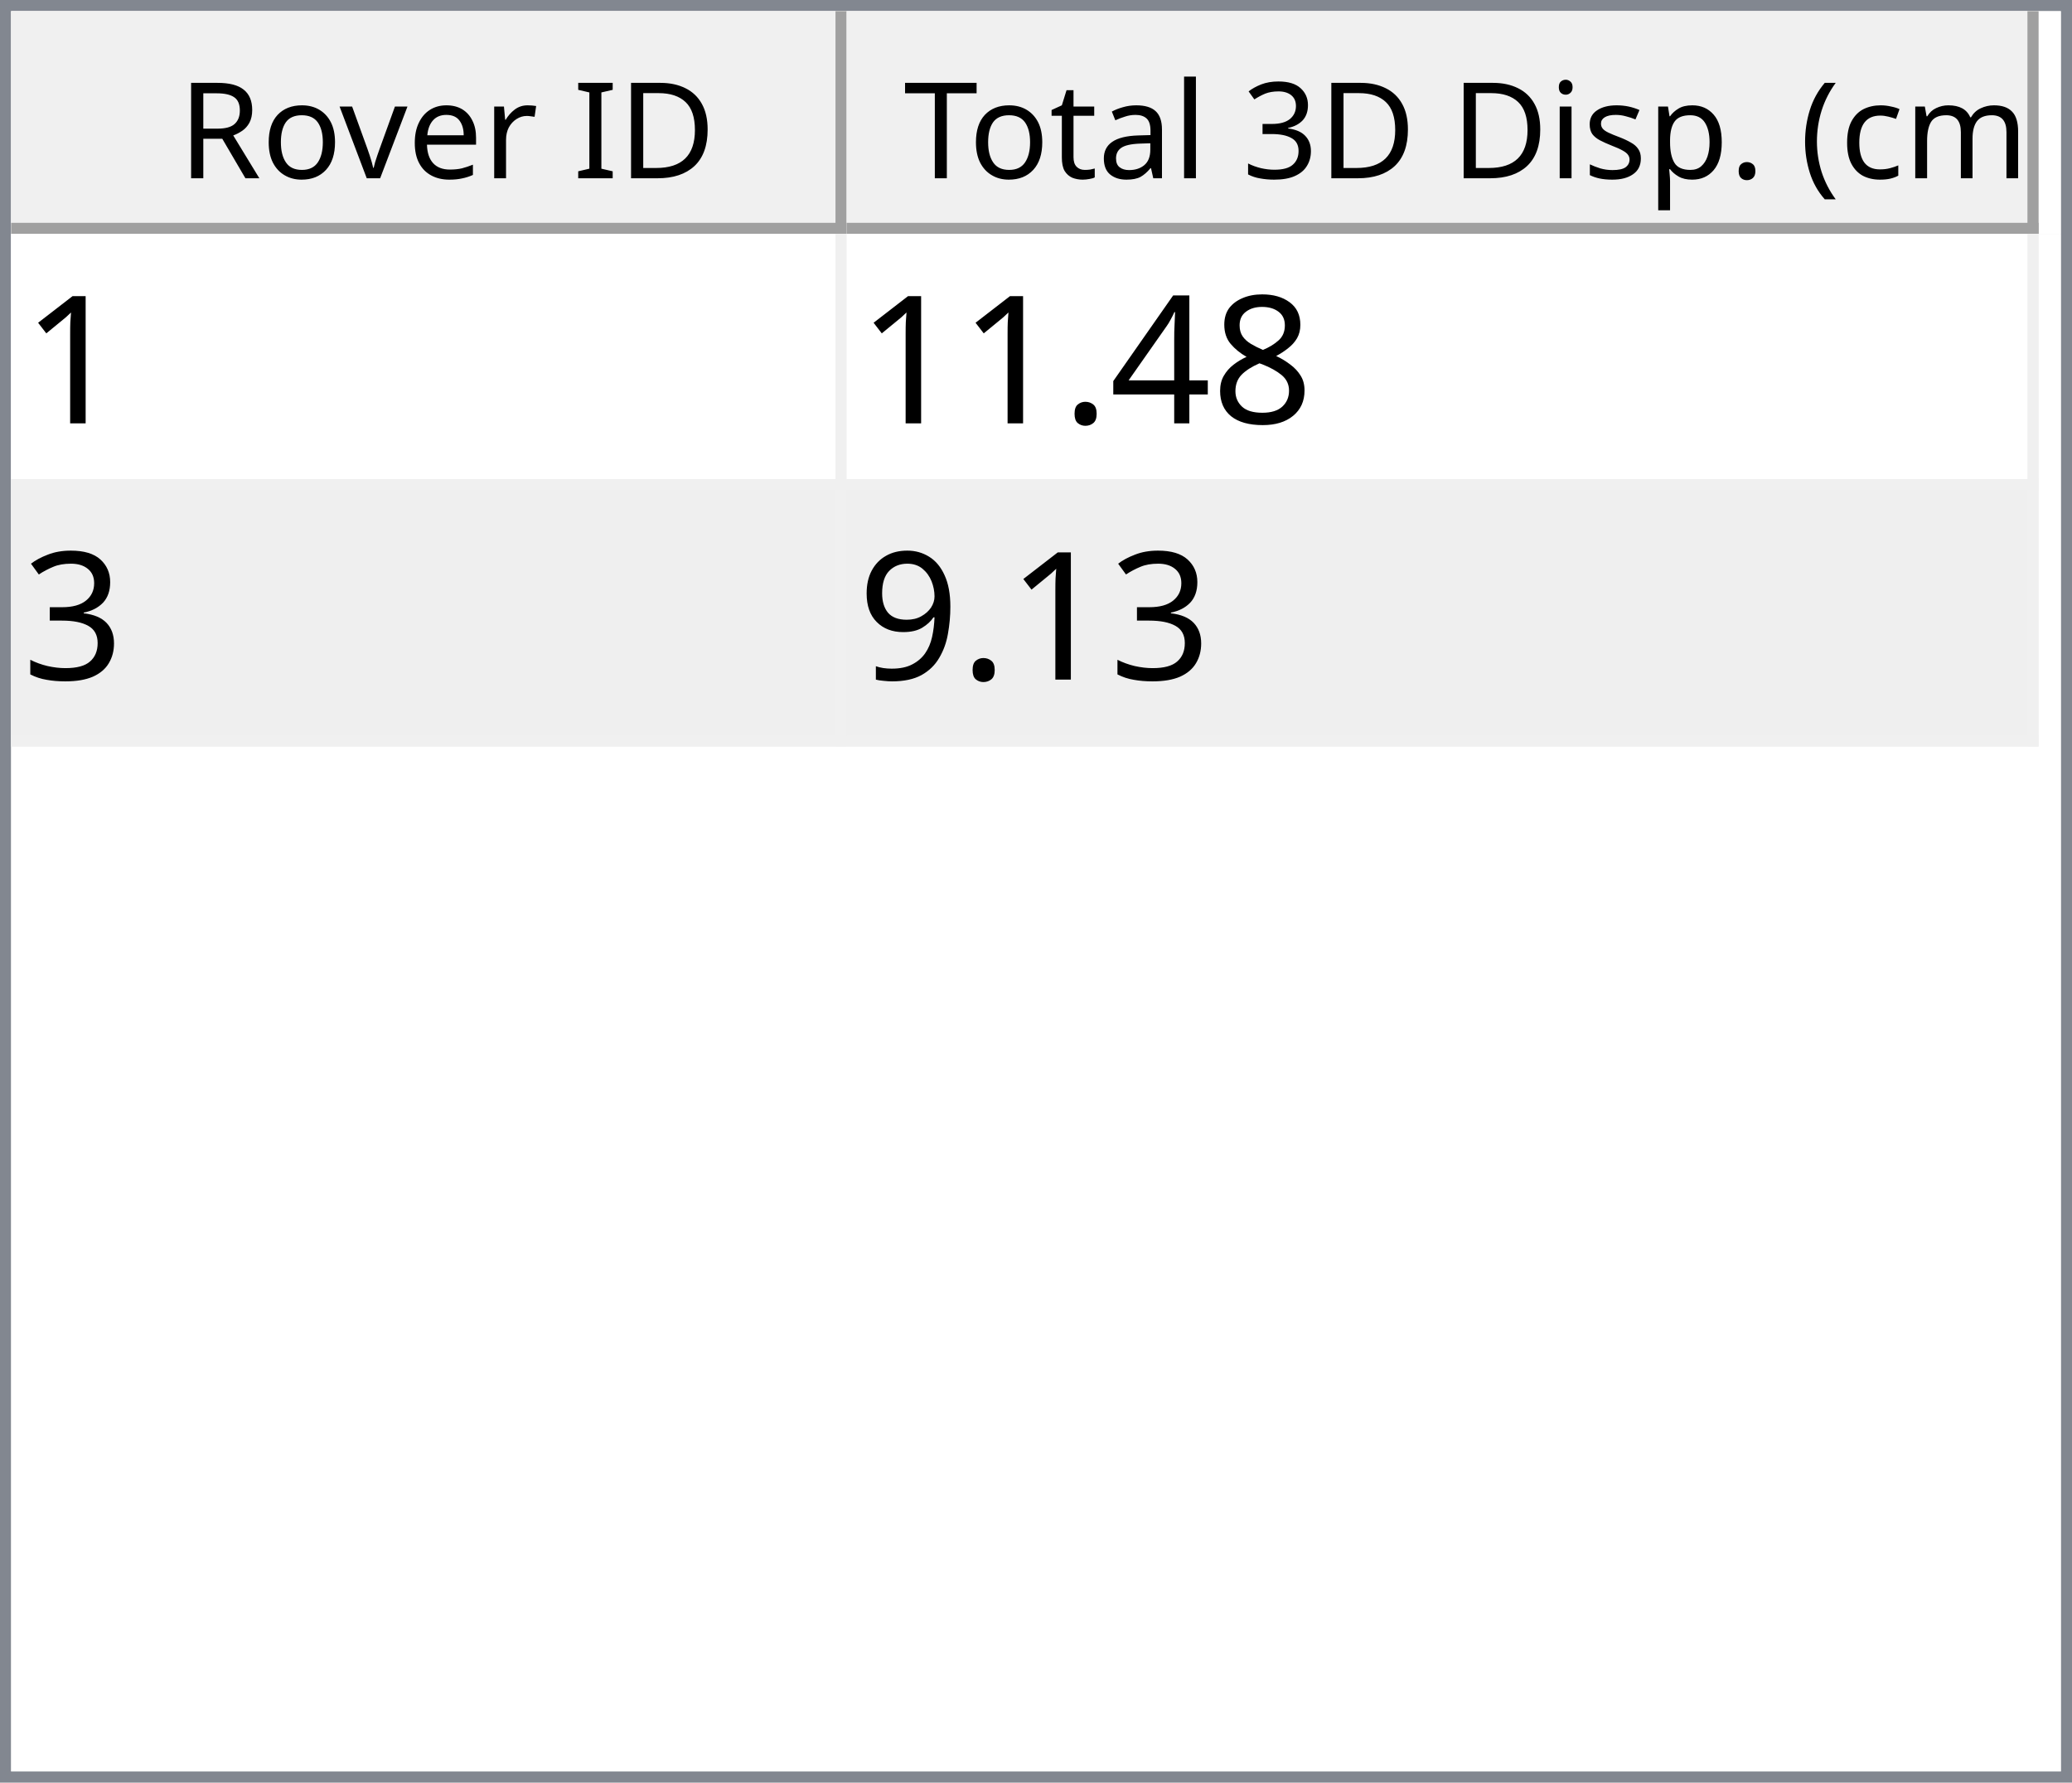
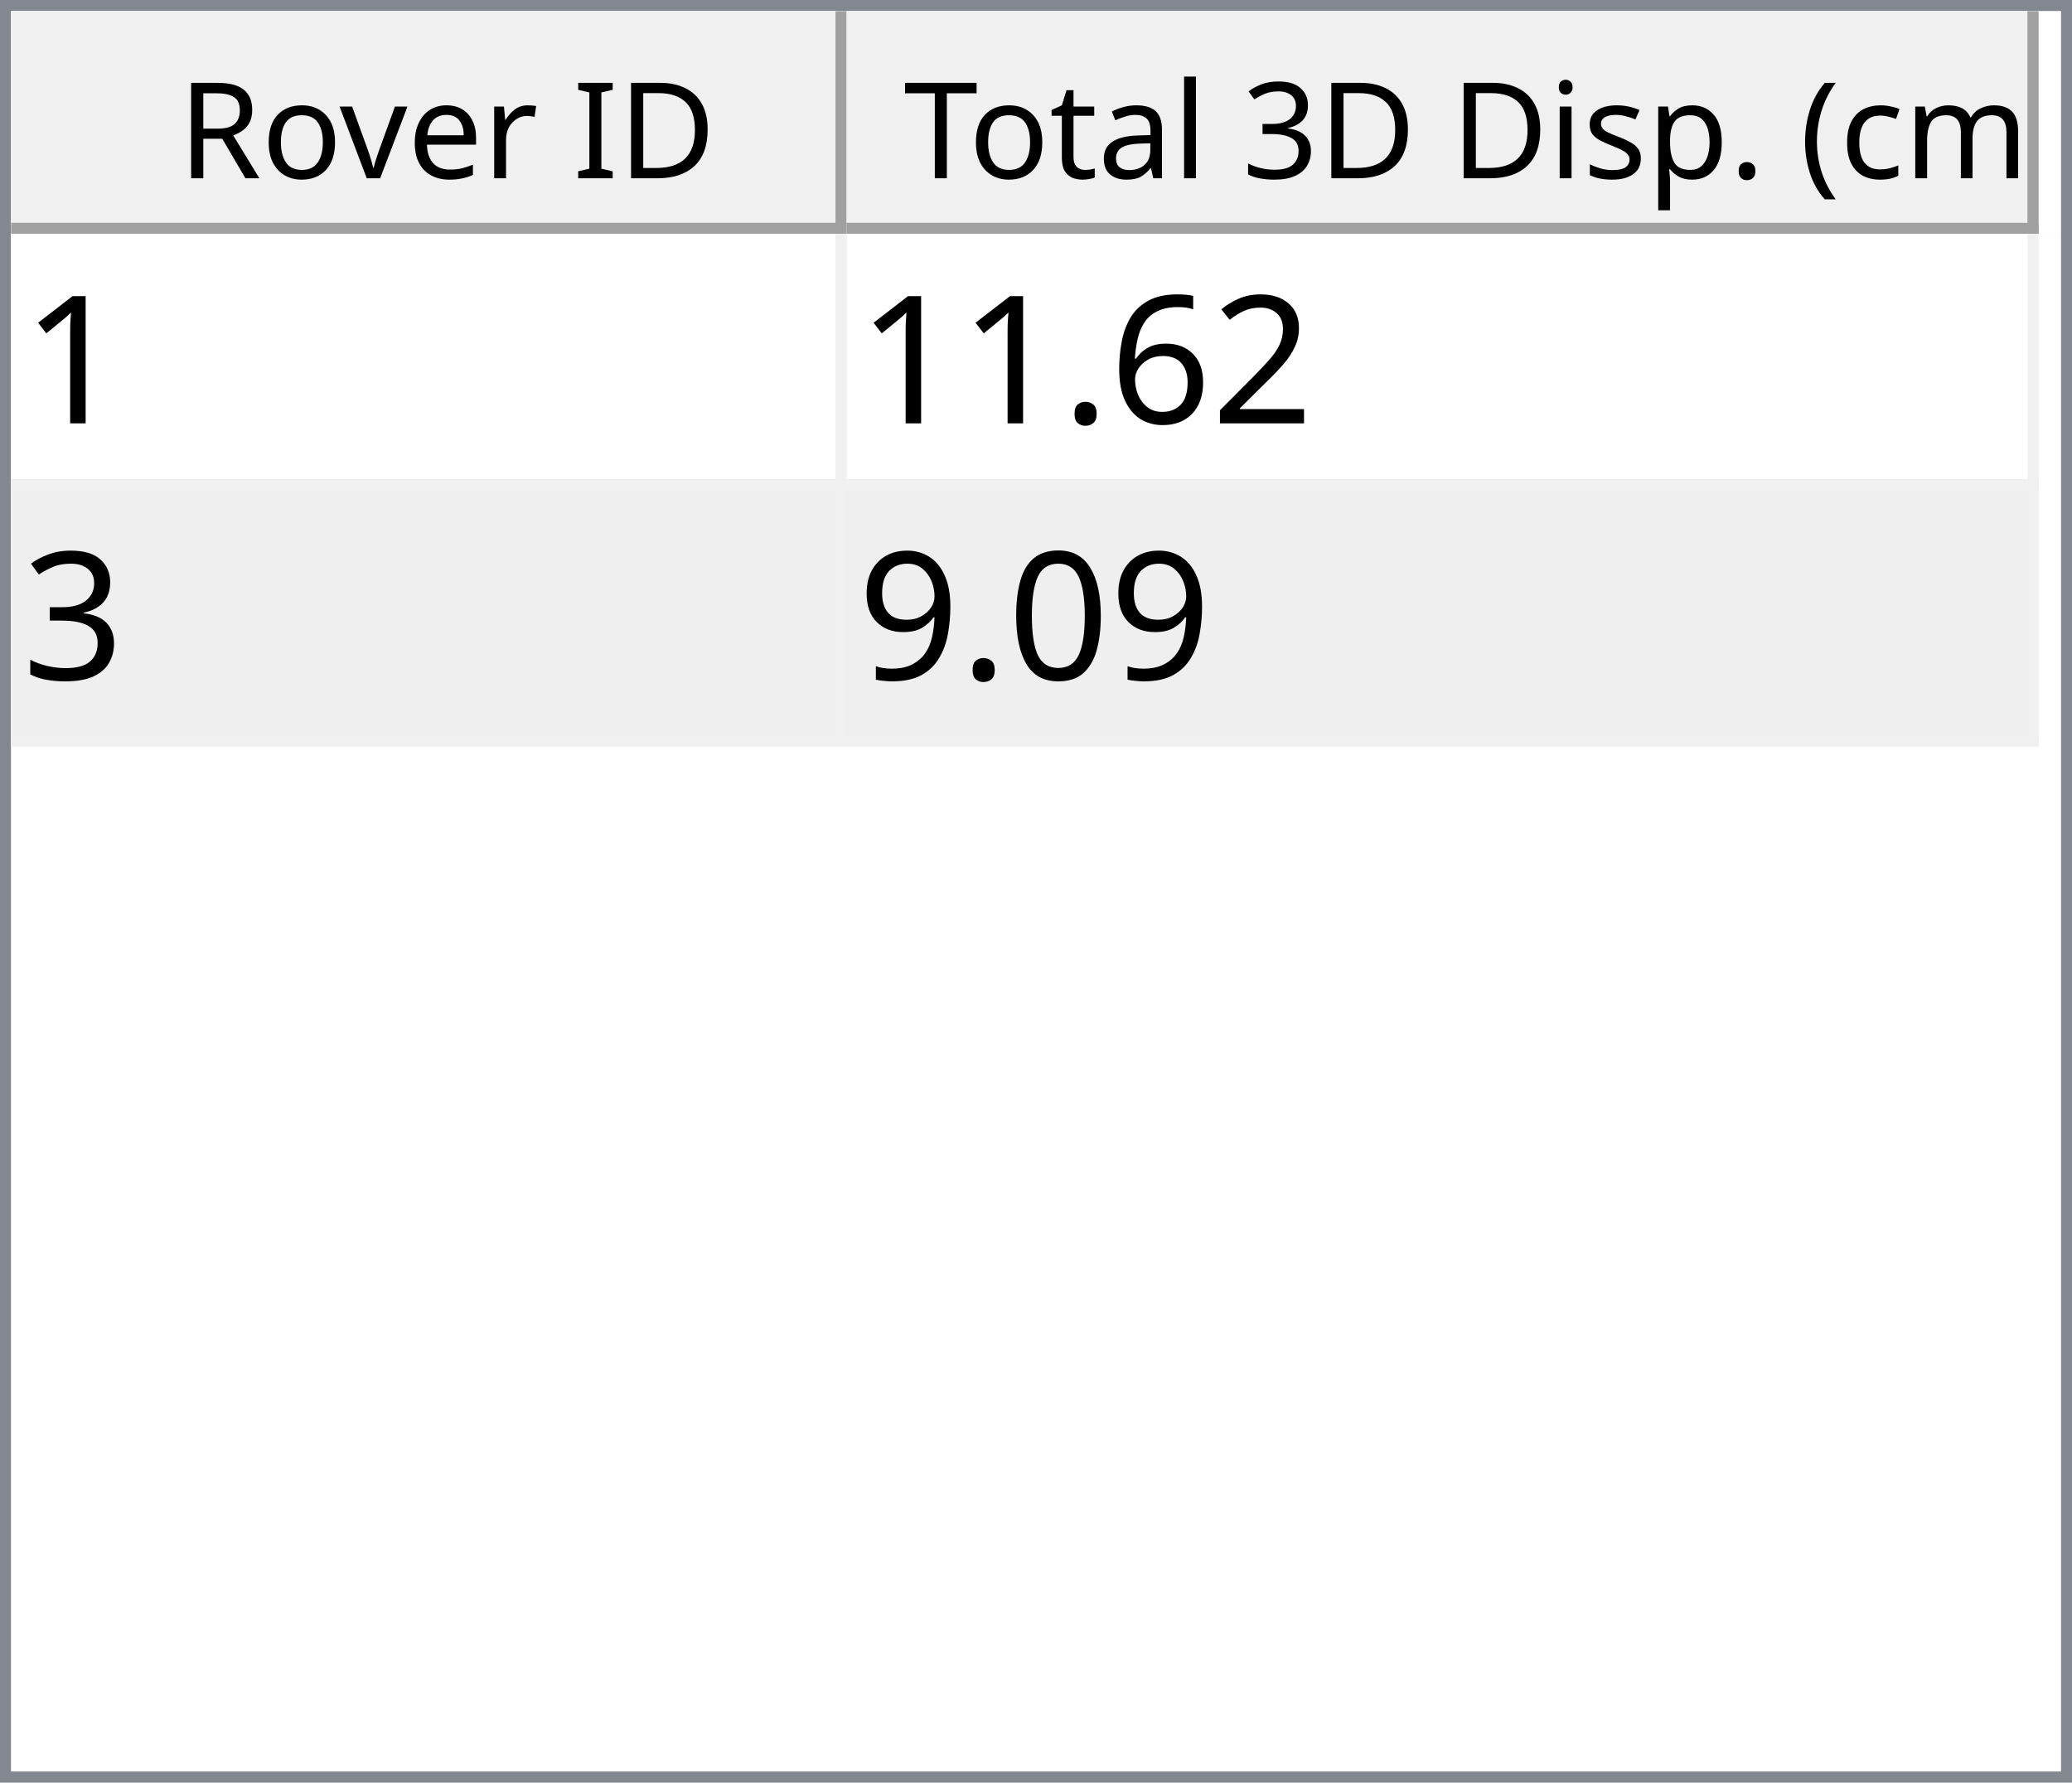
<svg xmlns="http://www.w3.org/2000/svg" style="fill-opacity:1; color-rendering:auto; color-interpolation:auto; text-rendering:auto; stroke:black; stroke-linecap:square; stroke-miterlimit:10; shape-rendering:auto; stroke-opacity:1; fill:black; stroke-dasharray:none; font-weight:normal; stroke-width:1; font-family:'Dialog'; font-style:normal; stroke-linejoin:miter; font-size:12px; stroke-dashoffset:0; image-rendering:auto;" width="186" height="160">
  <defs id="genericDefs" />
  <g>
    <defs id="defs1">
      <clipPath clipPathUnits="userSpaceOnUse" id="clipPath1">
        <path d="M0 0 L186 0 L186 160 L0 160 L0 0 Z" />
      </clipPath>
      <clipPath clipPathUnits="userSpaceOnUse" id="clipPath2">
        <path d="M0 0 L0 160 L186 160 L186 0 Z" />
      </clipPath>
      <clipPath clipPathUnits="userSpaceOnUse" id="clipPath3">
        <path d="M0 0 L0 20 L184 20 L184 0 Z" />
      </clipPath>
      <clipPath clipPathUnits="userSpaceOnUse" id="clipPath4">
        <path d="M0 0 L0 20 L75 20 L75 0 Z" />
      </clipPath>
      <clipPath clipPathUnits="userSpaceOnUse" id="clipPath5">
        <path d="M1 1 L1 19 L74 19 L74 1 Z" />
      </clipPath>
      <clipPath clipPathUnits="userSpaceOnUse" id="clipPath6">
        <path d="M0 0 L0 18 L73 18 L73 0 Z" />
      </clipPath>
      <clipPath clipPathUnits="userSpaceOnUse" id="clipPath7">
        <path d="M-0.5 -0.5 L-0.5 19.5 L74.5 19.5 L74.5 -0.5 Z" />
      </clipPath>
      <clipPath clipPathUnits="userSpaceOnUse" id="clipPath8">
        <path d="M0 0 L0 20 L107 20 L107 0 Z" />
      </clipPath>
      <clipPath clipPathUnits="userSpaceOnUse" id="clipPath9">
        <path d="M1 1 L1 19 L106 19 L106 1 Z" />
      </clipPath>
      <clipPath clipPathUnits="userSpaceOnUse" id="clipPath10">
        <path d="M0 0 L0 18 L105 18 L105 0 Z" />
      </clipPath>
      <clipPath clipPathUnits="userSpaceOnUse" id="clipPath11">
        <path d="M-0.5 -0.5 L-0.5 19.5 L106.5 19.5 L106.5 -0.5 Z" />
      </clipPath>
      <clipPath clipPathUnits="userSpaceOnUse" id="clipPath12">
        <path d="M0 0 L0 138 L184 138 L184 0 Z" />
      </clipPath>
      <clipPath clipPathUnits="userSpaceOnUse" id="clipPath13">
        <path d="M0 0 L0 46 L182 46 L182 0 Z" />
      </clipPath>
      <clipPath clipPathUnits="userSpaceOnUse" id="clipPath14">
        <path d="M-0.5 -0.5 L-0.5 45.5 L181.5 45.5 L181.5 -0.5 Z" />
      </clipPath>
      <clipPath clipPathUnits="userSpaceOnUse" id="clipPath15">
        <path d="M0 0 L0 22 L74 22 L74 0 Z" />
      </clipPath>
      <clipPath clipPathUnits="userSpaceOnUse" id="clipPath16">
        <path d="M0 0 L0 22 L106 22 L106 0 Z" />
      </clipPath>
      <font horiz-adv-x="64.551" id="font1">
        <font-face ascent="107.91" descent="25.098" units-per-em="100" style="font-style:normal; font-family:Segoe UI; font-weight:normal;" />
        <missing-glyph horiz-adv-x="64.551" d="M8.109 0 L8.109 68.266 L56.453 68.266 L56.453 0 L8.109 0 ZM15.328 7.234 L49.219 7.234 L49.219 61.031 L15.328 61.031 L15.328 7.234 Z" />
        <glyph unicode="D" horiz-adv-x="70.117" d="M9.188 0 L9.188 70.016 L28.516 70.016 Q65.531 70.016 65.531 35.891 Q65.531 19.672 55.25 9.836 Q44.969 0 27.734 0 L9.188 0 ZM17.391 62.594 L17.391 7.422 L27.828 7.422 Q41.609 7.422 49.273 14.797 Q56.938 22.172 56.938 35.688 Q56.938 62.594 28.328 62.594 L17.391 62.594 Z" />
        <glyph unicode="I" horiz-adv-x="26.611" d="M17.391 0 L9.188 0 L9.188 70.016 L17.391 70.016 L17.391 0 Z" />
        <glyph unicode=" " horiz-adv-x="27.393" d="" />
        <glyph unicode="r" horiz-adv-x="34.766" d="M34.188 41.891 Q32.078 43.5 28.125 43.5 Q23 43.5 19.555 38.672 Q16.109 33.844 16.109 25.484 L16.109 0 L8.109 0 L8.109 50 L16.109 50 L16.109 39.703 L16.312 39.703 Q18.016 44.969 21.531 47.922 Q25.047 50.875 29.391 50.875 Q32.516 50.875 34.188 50.203 L34.188 41.891 Z" />
        <glyph unicode="e" horiz-adv-x="52.295" d="M48.297 23 L12.984 23 Q13.188 14.656 17.484 10.109 Q21.781 5.562 29.297 5.562 Q37.75 5.562 44.828 11.141 L44.828 3.609 Q38.234 -1.172 27.391 -1.172 Q16.797 -1.172 10.742 5.641 Q4.688 12.453 4.688 24.812 Q4.688 36.469 11.305 43.82 Q17.922 51.172 27.734 51.172 Q37.547 51.172 42.922 44.828 Q48.297 38.484 48.297 27.203 L48.297 23 ZM40.094 29.781 Q40.047 36.719 36.75 40.578 Q33.453 44.438 27.594 44.438 Q21.922 44.438 17.969 40.383 Q14.016 36.328 13.094 29.781 L40.094 29.781 Z" />
        <glyph unicode="v" horiz-adv-x="47.9" d="M47.406 50 L27.484 0 L19.625 0 L0.688 50 L9.469 50 L22.172 13.672 Q23.578 9.672 23.922 6.688 L24.125 6.688 Q24.609 10.453 25.688 13.484 L38.969 50 L47.406 50 Z" />
        <glyph unicode="o" horiz-adv-x="58.594" d="M29 -1.172 Q17.922 -1.172 11.305 5.836 Q4.688 12.844 4.688 24.422 Q4.688 37.016 11.57 44.094 Q18.453 51.172 30.172 51.172 Q41.359 51.172 47.633 44.289 Q53.906 37.406 53.906 25.203 Q53.906 13.234 47.141 6.031 Q40.375 -1.172 29 -1.172 ZM29.594 44.438 Q21.875 44.438 17.383 39.188 Q12.891 33.938 12.891 24.703 Q12.891 15.828 17.43 10.695 Q21.969 5.562 29.594 5.562 Q37.359 5.562 41.531 10.594 Q45.703 15.625 45.703 24.906 Q45.703 34.281 41.531 39.359 Q37.359 44.438 29.594 44.438 Z" />
        <glyph unicode="R" horiz-adv-x="59.814" d="M59.375 0 L49.609 0 L37.891 19.625 Q36.281 22.359 34.766 24.289 Q33.25 26.219 31.664 27.438 Q30.078 28.656 28.25 29.219 Q26.422 29.781 24.125 29.781 L17.391 29.781 L17.391 0 L9.188 0 L9.188 70.016 L30.078 70.016 Q34.672 70.016 38.555 68.867 Q42.438 67.719 45.289 65.375 Q48.141 63.031 49.758 59.547 Q51.375 56.062 51.375 51.375 Q51.375 47.703 50.273 44.656 Q49.172 41.609 47.148 39.211 Q45.125 36.812 42.266 35.133 Q39.406 33.453 35.844 32.516 L35.844 32.328 Q37.594 31.547 38.891 30.547 Q40.188 29.547 41.359 28.18 Q42.531 26.812 43.68 25.078 Q44.828 23.344 46.234 21.047 L59.375 0 ZM17.391 62.594 L17.391 37.203 L28.516 37.203 Q31.594 37.203 34.203 38.133 Q36.812 39.062 38.719 40.797 Q40.625 42.531 41.703 45.047 Q42.781 47.562 42.781 50.688 Q42.781 56.297 39.141 59.445 Q35.5 62.594 28.609 62.594 L17.391 62.594 Z" />
        <glyph unicode=")" horiz-adv-x="30.176" d="M8.297 -15.922 L1.172 -15.922 Q16.406 2.344 16.406 26.812 Q16.406 51.469 1.078 70.016 L8.297 70.016 Q23.531 52.156 23.531 26.703 Q23.531 1.375 8.297 -15.922 Z" />
        <glyph unicode="m" horiz-adv-x="86.133" d="M79.109 0 L71.094 0 L71.094 28.719 Q71.094 37.016 68.531 40.727 Q65.969 44.438 59.906 44.438 Q54.781 44.438 51.195 39.75 Q47.609 35.062 47.609 28.516 L47.609 0 L39.594 0 L39.594 29.688 Q39.594 44.438 28.219 44.438 Q22.953 44.438 19.531 40.016 Q16.109 35.594 16.109 28.516 L16.109 0 L8.109 0 L8.109 50 L16.109 50 L16.109 42.094 L16.312 42.094 Q21.625 51.172 31.844 51.172 Q36.969 51.172 40.773 48.312 Q44.578 45.453 46 40.828 Q51.562 51.172 62.594 51.172 Q79.109 51.172 79.109 30.812 L79.109 0 Z" />
        <glyph unicode="c" horiz-adv-x="46.191" d="M42.188 2.297 Q36.422 -1.172 28.516 -1.172 Q17.828 -1.172 11.258 5.789 Q4.688 12.75 4.688 23.828 Q4.688 36.188 11.766 43.68 Q18.844 51.172 30.672 51.172 Q37.25 51.172 42.281 48.734 L42.281 40.531 Q36.719 44.438 30.375 44.438 Q22.703 44.438 17.797 38.945 Q12.891 33.453 12.891 24.516 Q12.891 15.719 17.508 10.641 Q22.125 5.562 29.891 5.562 Q36.422 5.562 42.188 9.906 L42.188 2.297 Z" />
        <glyph unicode="(" horiz-adv-x="30.176" d="M29.109 -15.922 L21.969 -15.922 Q6.844 1.375 6.844 26.703 Q6.844 52.156 21.969 70.016 L29.203 70.016 Q13.875 51.469 13.875 26.812 Q13.875 2.344 29.109 -15.922 Z" />
        <glyph unicode="." horiz-adv-x="21.68" d="M10.891 -1.078 Q8.641 -1.078 7.055 0.539 Q5.469 2.156 5.469 4.391 Q5.469 6.641 7.055 8.273 Q8.641 9.906 10.891 9.906 Q13.188 9.906 14.797 8.273 Q16.406 6.641 16.406 4.391 Q16.406 2.156 14.797 0.539 Q13.188 -1.078 10.891 -1.078 Z" />
        <glyph unicode="p" horiz-adv-x="58.789" d="M16.312 7.234 L16.109 7.234 L16.109 -23 L8.109 -23 L8.109 50 L16.109 50 L16.109 41.219 L16.312 41.219 Q22.219 51.172 33.594 51.172 Q43.266 51.172 48.688 44.461 Q54.109 37.75 54.109 26.469 Q54.109 13.922 48 6.375 Q41.891 -1.172 31.297 -1.172 Q21.578 -1.172 16.312 7.234 ZM16.109 27.391 L16.109 20.406 Q16.109 14.203 20.141 9.883 Q24.172 5.562 30.375 5.562 Q37.641 5.562 41.773 11.133 Q45.906 16.703 45.906 26.609 Q45.906 34.969 42.047 39.703 Q38.188 44.438 31.594 44.438 Q24.609 44.438 20.359 39.578 Q16.109 34.719 16.109 27.391 Z" />
        <glyph unicode="s" horiz-adv-x="42.432" d="M5.078 1.812 L5.078 10.406 Q11.625 5.562 19.484 5.562 Q30.031 5.562 30.031 12.594 Q30.031 14.594 29.125 15.992 Q28.219 17.391 26.68 18.461 Q25.141 19.531 23.07 20.383 Q21 21.234 18.609 22.172 Q15.281 23.484 12.766 24.828 Q10.25 26.172 8.57 27.859 Q6.891 29.547 6.031 31.695 Q5.172 33.844 5.172 36.719 Q5.172 40.234 6.789 42.945 Q8.406 45.656 11.086 47.484 Q13.766 49.312 17.211 50.242 Q20.656 51.172 24.312 51.172 Q30.812 51.172 35.938 48.922 L35.938 40.828 Q30.422 44.438 23.25 44.438 Q21 44.438 19.195 43.922 Q17.391 43.406 16.094 42.477 Q14.797 41.547 14.086 40.258 Q13.375 38.969 13.375 37.406 Q13.375 35.453 14.086 34.133 Q14.797 32.812 16.164 31.789 Q17.531 30.766 19.484 29.938 Q21.438 29.109 23.922 28.125 Q27.25 26.859 29.883 25.516 Q32.516 24.172 34.375 22.484 Q36.234 20.797 37.234 18.602 Q38.234 16.406 38.234 13.375 Q38.234 9.672 36.602 6.938 Q34.969 4.203 32.234 2.398 Q29.5 0.594 25.93 -0.289 Q22.359 -1.172 18.453 -1.172 Q10.75 -1.172 5.078 1.812 Z" />
        <glyph unicode="i" horiz-adv-x="24.219" d="M12.203 62.703 Q10.062 62.703 8.547 64.164 Q7.031 65.625 7.031 67.875 Q7.031 70.125 8.547 71.609 Q10.062 73.094 12.203 73.094 Q14.406 73.094 15.945 71.609 Q17.484 70.125 17.484 67.875 Q17.484 65.719 15.945 64.211 Q14.406 62.703 12.203 62.703 ZM16.109 0 L8.109 0 L8.109 50 L16.109 50 L16.109 0 Z" />
        <glyph unicode="3" horiz-adv-x="53.906" d="M46.531 19.828 Q46.531 15.094 44.75 11.211 Q42.969 7.328 39.719 4.57 Q36.469 1.812 31.93 0.297 Q27.391 -1.219 21.922 -1.219 Q11.922 -1.219 6 2.594 L6 11.188 Q13.094 5.609 22.219 5.609 Q25.875 5.609 28.828 6.539 Q31.781 7.469 33.906 9.227 Q36.031 10.984 37.18 13.477 Q38.328 15.969 38.328 19.094 Q38.328 32.812 18.797 32.812 L12.984 32.812 L12.984 39.594 L18.5 39.594 Q35.797 39.594 35.797 52.484 Q35.797 64.406 22.609 64.406 Q15.188 64.406 8.688 59.422 L8.688 67.188 Q15.375 71.188 24.609 71.188 Q29 71.188 32.57 69.969 Q36.141 68.75 38.68 66.555 Q41.219 64.359 42.609 61.281 Q44 58.203 44 54.5 Q44 40.672 30.031 36.719 L30.031 36.531 Q33.594 36.141 36.625 34.797 Q39.656 33.453 41.852 31.305 Q44.047 29.156 45.289 26.25 Q46.531 23.344 46.531 19.828 Z" />
        <glyph unicode="l" horiz-adv-x="24.219" d="M16.109 0 L8.109 0 L8.109 74.031 L16.109 74.031 L16.109 0 Z" />
        <glyph unicode="a" horiz-adv-x="50.879" d="M43.891 0 L35.891 0 L35.891 7.812 L35.688 7.812 Q30.469 -1.172 20.312 -1.172 Q12.844 -1.172 8.617 2.781 Q4.391 6.734 4.391 13.281 Q4.391 27.297 20.906 29.594 L35.891 31.688 Q35.891 44.438 25.594 44.438 Q16.547 44.438 9.281 38.281 L9.281 46.484 Q16.656 51.172 26.266 51.172 Q43.891 51.172 43.891 32.516 L43.891 0 ZM35.891 25.297 L23.828 23.641 Q18.266 22.859 15.43 20.875 Q12.594 18.891 12.594 13.875 Q12.594 10.203 15.211 7.883 Q17.828 5.562 22.172 5.562 Q28.125 5.562 32.008 9.742 Q35.891 13.922 35.891 20.312 L35.891 25.297 Z" />
        <glyph unicode="t" horiz-adv-x="33.887" d="M31.297 0.484 Q28.469 -1.078 23.828 -1.078 Q10.688 -1.078 10.688 13.578 L10.688 43.172 L2.094 43.172 L2.094 50 L10.688 50 L10.688 62.203 L18.703 64.797 L18.703 50 L31.297 50 L31.297 43.172 L18.703 43.172 L18.703 14.984 Q18.703 9.969 20.414 7.82 Q22.125 5.672 26.078 5.672 Q29.109 5.672 31.297 7.328 L31.297 0.484 Z" />
        <glyph unicode="T" horiz-adv-x="52.393" d="M50.594 62.594 L30.375 62.594 L30.375 0 L22.172 0 L22.172 62.594 L2 62.594 L2 70.016 L50.594 70.016 L50.594 62.594 Z" />
      </font>
      <font horiz-adv-x="75.0" id="font2">
        <font-face ascent="100.537" descent="21.973" units-per-em="100" style="font-style:normal; font-family:sans-serif; font-weight:normal;" />
        <missing-glyph horiz-adv-x="75.0" d="M12.5 0 L12.5 62.5 L62.5 62.5 L62.5 0 L12.5 0 ZM14.062 1.562 L60.938 1.562 L60.938 60.938 L14.062 60.938 L14.062 1.562 Z" />
        <glyph unicode="1" horiz-adv-x="55.615" d="M37.25 0 L28.469 0 L28.469 56 Q25.297 52.984 20.141 49.953 Q14.984 46.922 10.891 45.406 L10.891 53.906 Q18.266 57.375 23.781 62.305 Q29.297 67.234 31.594 71.875 L37.25 71.875 L37.25 0 Z" />
-         <glyph unicode="8" horiz-adv-x="55.615" d="M17.672 38.812 Q12.203 40.828 9.57 44.539 Q6.938 48.25 6.938 53.422 Q6.938 61.234 12.555 66.555 Q18.172 71.875 27.484 71.875 Q36.859 71.875 42.578 66.43 Q48.297 60.984 48.297 53.172 Q48.297 48.188 45.68 44.508 Q43.062 40.828 37.75 38.812 Q44.344 36.672 47.781 31.883 Q51.219 27.094 51.219 20.453 Q51.219 11.281 44.727 5.031 Q38.234 -1.219 27.641 -1.219 Q17.047 -1.219 10.547 5.055 Q4.047 11.328 4.047 20.703 Q4.047 27.688 7.594 32.398 Q11.141 37.109 17.672 38.812 ZM15.922 53.719 Q15.922 48.641 19.195 45.414 Q22.469 42.188 27.688 42.188 Q32.766 42.188 36.016 45.383 Q39.266 48.578 39.266 53.219 Q39.266 58.062 35.914 61.359 Q32.562 64.656 27.594 64.656 Q22.562 64.656 19.242 61.43 Q15.922 58.203 15.922 53.719 ZM13.094 20.656 Q13.094 16.891 14.875 13.375 Q16.656 9.859 20.172 7.93 Q23.688 6 27.734 6 Q34.031 6 38.133 10.055 Q42.234 14.109 42.234 20.359 Q42.234 26.703 38.016 30.859 Q33.797 35.016 27.438 35.016 Q21.234 35.016 17.164 30.914 Q13.094 26.812 13.094 20.656 Z" />
-         <glyph unicode="4" horiz-adv-x="55.615" d="M32.328 0 L32.328 17.141 L1.266 17.141 L1.266 25.203 L33.938 71.578 L41.109 71.578 L41.109 25.203 L50.781 25.203 L50.781 17.141 L41.109 17.141 L41.109 0 L32.328 0 ZM32.328 25.203 L32.328 57.469 L9.906 25.203 L32.328 25.203 Z" />
+         <glyph unicode="2" horiz-adv-x="55.615" d="M50.344 8.453 L50.344 0 L3.031 0 Q2.938 3.172 4.047 6.109 Q5.859 10.938 9.836 15.625 Q13.812 20.312 21.344 26.469 Q33.016 36.031 37.117 41.625 Q41.219 47.219 41.219 52.203 Q41.219 57.422 37.477 61.008 Q33.734 64.594 27.734 64.594 Q21.391 64.594 17.578 60.789 Q13.766 56.984 13.719 50.25 L4.688 51.172 Q5.609 61.281 11.664 66.578 Q17.719 71.875 27.938 71.875 Q38.234 71.875 44.242 66.164 Q50.25 60.453 50.25 52 Q50.25 47.703 48.492 43.555 Q46.734 39.406 42.656 34.812 Q38.578 30.219 29.109 22.219 Q21.188 15.578 18.945 13.211 Q16.703 10.844 15.234 8.453 L50.344 8.453 Z" />
+         <glyph unicode="6" horiz-adv-x="55.615" d="M49.75 54.047 L41.016 53.375 Q39.844 58.547 37.703 60.891 Q34.125 64.656 28.906 64.656 Q24.703 64.656 21.531 62.312 Q17.391 59.281 14.992 53.469 Q12.594 47.656 12.5 36.922 Q15.672 41.75 20.266 44.094 Q24.859 46.438 29.891 46.438 Q38.672 46.438 44.852 39.969 Q51.031 33.5 51.031 23.25 Q51.031 16.5 48.125 10.719 Q45.219 4.938 40.141 1.859 Q35.062 -1.219 28.609 -1.219 Q17.625 -1.219 10.695 6.859 Q3.766 14.938 3.766 33.5 Q3.766 54.25 11.422 63.672 Q18.109 71.875 29.438 71.875 Q37.891 71.875 43.289 67.141 Q48.688 62.406 49.75 54.047 ZM13.875 23.188 Q13.875 18.656 15.797 14.508 Q17.719 10.359 21.188 8.18 Q24.656 6 28.469 6 Q34.031 6 38.039 10.492 Q42.047 14.984 42.047 22.703 Q42.047 30.125 38.086 34.398 Q34.125 38.672 28.125 38.672 Q22.172 38.672 18.023 34.398 Q13.875 30.125 13.875 23.188 Z" />
        <glyph unicode="." horiz-adv-x="27.783" d="M9.078 0 L9.078 10.016 L19.094 10.016 L19.094 0 L9.078 0 Z" />
        <glyph unicode="3" horiz-adv-x="55.615" d="M4.203 18.891 L12.984 20.062 Q14.5 12.594 18.141 9.297 Q21.781 6 27 6 Q33.203 6 37.477 10.297 Q41.75 14.594 41.75 20.953 Q41.75 27 37.797 30.93 Q33.844 34.859 27.734 34.859 Q25.25 34.859 21.531 33.891 L22.516 41.609 Q23.391 41.5 23.922 41.5 Q29.547 41.5 34.039 44.43 Q38.531 47.359 38.531 53.469 Q38.531 58.297 35.258 61.477 Q31.984 64.656 26.812 64.656 Q21.688 64.656 18.266 61.43 Q14.844 58.203 13.875 51.766 L5.078 53.328 Q6.688 62.156 12.398 67.016 Q18.109 71.875 26.609 71.875 Q32.469 71.875 37.398 69.359 Q42.328 66.844 44.945 62.5 Q47.562 58.156 47.562 53.266 Q47.562 48.641 45.07 44.828 Q42.578 41.016 37.703 38.766 Q44.047 37.312 47.562 32.695 Q51.078 28.078 51.078 21.141 Q51.078 11.766 44.242 5.25 Q37.406 -1.266 26.953 -1.266 Q17.531 -1.266 11.305 4.352 Q5.078 9.969 4.203 18.891 Z" />
+         <glyph unicode="0" horiz-adv-x="55.615" d="M4.156 35.297 Q4.156 48 6.766 55.742 Q9.375 63.484 14.523 67.68 Q19.672 71.875 27.484 71.875 Q33.25 71.875 37.594 69.555 Q41.938 67.234 44.773 62.867 Q47.609 58.5 49.219 52.227 Q50.828 45.953 50.828 35.297 Q50.828 22.703 48.242 14.969 Q45.656 7.234 40.508 3.008 Q35.359 -1.219 27.484 -1.219 Q17.141 -1.219 11.234 6.203 Q4.156 15.141 4.156 35.297 ZM13.188 35.297 Q13.188 17.672 17.312 11.836 Q21.438 6 27.484 6 Q33.547 6 37.672 11.859 Q41.797 17.719 41.797 35.297 Q41.797 52.984 37.672 58.789 Q33.547 64.594 27.391 64.594 Q21.344 64.594 17.719 59.469 Q13.188 52.938 13.188 35.297 Z" />
        <glyph unicode="9" horiz-adv-x="55.615" d="M5.469 16.547 L13.922 17.328 Q14.984 11.375 18.016 8.688 Q21.047 6 25.781 6 Q29.828 6 32.883 7.859 Q35.938 9.719 37.891 12.82 Q39.844 15.922 41.164 21.195 Q42.484 26.469 42.484 31.938 Q42.484 32.516 42.438 33.688 Q39.797 29.5 35.234 26.883 Q30.672 24.266 25.344 24.266 Q16.453 24.266 10.305 30.711 Q4.156 37.156 4.156 47.703 Q4.156 58.594 10.578 65.234 Q17 71.875 26.656 71.875 Q33.641 71.875 39.43 68.117 Q45.219 64.359 48.219 57.398 Q51.219 50.438 51.219 37.25 Q51.219 23.531 48.242 15.406 Q45.266 7.281 39.383 3.031 Q33.5 -1.219 25.594 -1.219 Q17.188 -1.219 11.867 3.445 Q6.547 8.109 5.469 16.547 ZM41.453 48.141 Q41.453 55.719 37.43 60.156 Q33.406 64.594 27.734 64.594 Q21.875 64.594 17.531 59.812 Q13.188 55.031 13.188 47.406 Q13.188 40.578 17.312 36.305 Q21.438 32.031 27.484 32.031 Q33.594 32.031 37.523 36.305 Q41.453 40.578 41.453 48.141 Z" />
      </font>
    </defs>
    <g style="fill:white; stroke:white;">
      <rect x="0" y="0" width="186" style="clip-path:url(#clipPath1); stroke:none;" height="160" />
    </g>
    <g style="fill:white; text-rendering:optimizeSpeed; color-rendering:optimizeSpeed; image-rendering:optimizeSpeed; shape-rendering:crispEdges; stroke:white; color-interpolation:sRGB;">
      <rect x="0" width="186" height="160" y="0" style="stroke:none;" />
      <path style="stroke:none;" d="M0 160 L186 160 L186 0 L0 0 Z" />
    </g>
    <g style="fill:rgb(240,240,240); font-family:'Segoe UI'; stroke:rgb(240,240,240);">
      <rect x="0" y="0" width="186" style="clip-path:url(#clipPath2); stroke:none;" height="160" />
    </g>
    <g style="fill:rgb(130,135,144); font-family:'Segoe UI'; stroke:rgb(130,135,144);">
      <path d="M0 0 L186 0 L186 160 L0 160 L0 0 ZM1 1 L185 1 L185 159 L1 159 L1 1 Z" style="fill-rule:evenodd; clip-path:url(#clipPath2); stroke:none;" />
    </g>
    <g style="fill:white; font-family:'Segoe UI'; stroke:white;" transform="translate(1,1)">
      <rect x="0" y="0" width="184" style="clip-path:url(#clipPath3); stroke:none;" height="20" />
    </g>
    <g style="fill:rgb(240,240,240); font-family:'Segoe UI'; stroke:rgb(240,240,240);" transform="translate(1,1)">
      <rect x="0" y="0" width="75" style="clip-path:url(#clipPath4); stroke:none;" height="20" />
    </g>
    <g style="font-family:'Segoe UI';" transform="translate(2,2)">
      <text x="14" xml:space="preserve" y="14" style="clip-path:url(#clipPath6); stroke:none;">Rover ID</text>
    </g>
    <g style="fill:rgb(160,160,160); font-family:'Segoe UI'; stroke:rgb(160,160,160); stroke-linejoin:bevel;" transform="translate(1.5,1.5)">
      <line x1="74" x2="74" y1="0" style="fill:none; clip-path:url(#clipPath7);" y2="19" />
    </g>
    <g style="fill:rgb(160,160,160); font-family:'Segoe UI'; stroke:rgb(160,160,160); stroke-linejoin:bevel;" transform="matrix(1,0,0,1,1,1) translate(0.5,0.5)">
      <line x1="0" x2="74" y1="19" style="fill:none; clip-path:url(#clipPath7);" y2="19" />
    </g>
    <g style="fill:rgb(240,240,240); font-family:'Segoe UI'; stroke:rgb(240,240,240);" transform="translate(76,1)">
      <rect x="0" y="0" width="107" style="clip-path:url(#clipPath8); stroke:none;" height="20" />
    </g>
    <g style="font-family:'Segoe UI';" transform="translate(77,2)">
      <text x="1" xml:space="preserve" y="14" style="clip-path:url(#clipPath10); stroke:none;"> Total 3D Disp. (cm)</text>
    </g>
    <g style="fill:rgb(160,160,160); font-family:'Segoe UI'; stroke:rgb(160,160,160); stroke-linejoin:bevel;" transform="translate(76.5,1.5)">
      <line x1="106" x2="106" y1="0" style="fill:none; clip-path:url(#clipPath11);" y2="19" />
    </g>
    <g style="fill:rgb(160,160,160); font-family:'Segoe UI'; stroke:rgb(160,160,160); stroke-linejoin:bevel;" transform="matrix(1,0,0,1,76,1) translate(0.5,0.5)">
      <line x1="0" x2="106" y1="19" style="fill:none; clip-path:url(#clipPath11);" y2="19" />
    </g>
    <g style="fill:white; font-family:'Segoe UI'; stroke:white;" transform="translate(1,21)">
      <rect x="0" y="0" width="184" style="clip-path:url(#clipPath12); stroke:none;" height="138" />
    </g>
    <g style="fill:rgb(240,240,240); font-size:16px; font-family:sans-serif; stroke:rgb(240,240,240);" transform="translate(1,21)">
      <rect x="0" y="0" width="182" style="clip-path:url(#clipPath13); stroke:none;" height="46" />
      <line transform="translate(0.5,0.5)" x1="0" x2="181" y1="22" style="clip-path:url(#clipPath14); fill:none; stroke-linejoin:bevel;" y2="22" />
    </g>
    <g transform="matrix(1,0,0,1,1,21) translate(0.5,0.5)" style="fill:rgb(240,240,240); font-size:16px; font-family:sans-serif; stroke:rgb(240,240,240); stroke-linejoin:bevel;">
      <line x1="0" x2="181" y1="45" style="fill:none; clip-path:url(#clipPath14);" y2="45" />
    </g>
    <g transform="matrix(1,0,0,1,1,21) translate(0.5,0.5)" style="fill:rgb(240,240,240); font-size:16px; font-family:sans-serif; stroke:rgb(240,240,240); stroke-linejoin:bevel;">
      <line x1="74" x2="74" y1="0" style="fill:none; clip-path:url(#clipPath14);" y2="45" />
    </g>
    <g transform="matrix(1,0,0,1,1,21) translate(0.5,0.5)" style="fill:rgb(240,240,240); font-size:16px; font-family:sans-serif; stroke:rgb(240,240,240); stroke-linejoin:bevel;">
      <line x1="181" x2="181" y1="0" style="fill:none; clip-path:url(#clipPath14);" y2="45" />
    </g>
    <g style="fill:white; font-size:16px; font-family:sans-serif; stroke:white;" transform="matrix(1,0,0,1,1,21)">
      <rect x="0" y="0" width="74" style="clip-path:url(#clipPath15); stroke:none;" height="22" />
      <text x="1" y="17" style="fill:black; clip-path:url(#clipPath15); stroke:none;" xml:space="preserve">1</text>
    </g>
    <g style="fill:white; font-size:16px; font-family:sans-serif; stroke:white;" transform="matrix(1,0,0,1,1,21) translate(75,0)">
      <rect x="0" y="0" width="106" style="clip-path:url(#clipPath16); stroke:none;" height="22" />
-       <text x="1" y="17" style="fill:black; clip-path:url(#clipPath16); stroke:none;" xml:space="preserve">11.48</text>
+       <text x="1" y="17" style="fill:black; clip-path:url(#clipPath16); stroke:none;" xml:space="preserve">11.62</text>
    </g>
    <g style="fill:rgb(239,239,239); font-size:16px; font-family:sans-serif; stroke:rgb(239,239,239);" transform="matrix(1,0,0,1,1,21) translate(0,23)">
      <rect x="0" y="0" width="74" style="clip-path:url(#clipPath15); stroke:none;" height="22" />
      <text x="1" y="17" style="fill:black; clip-path:url(#clipPath15); stroke:none;" xml:space="preserve">3</text>
    </g>
    <g style="fill:rgb(239,239,239); font-size:16px; font-family:sans-serif; stroke:rgb(239,239,239);" transform="matrix(1,0,0,1,1,21) translate(75,23)">
      <rect x="0" y="0" width="106" style="clip-path:url(#clipPath16); stroke:none;" height="22" />
-       <text x="1" y="17" style="fill:black; clip-path:url(#clipPath16); stroke:none;" xml:space="preserve">9.13</text>
+       <text x="1" y="17" style="fill:black; clip-path:url(#clipPath16); stroke:none;" xml:space="preserve">9.09</text>
    </g>
  </g>
</svg>
